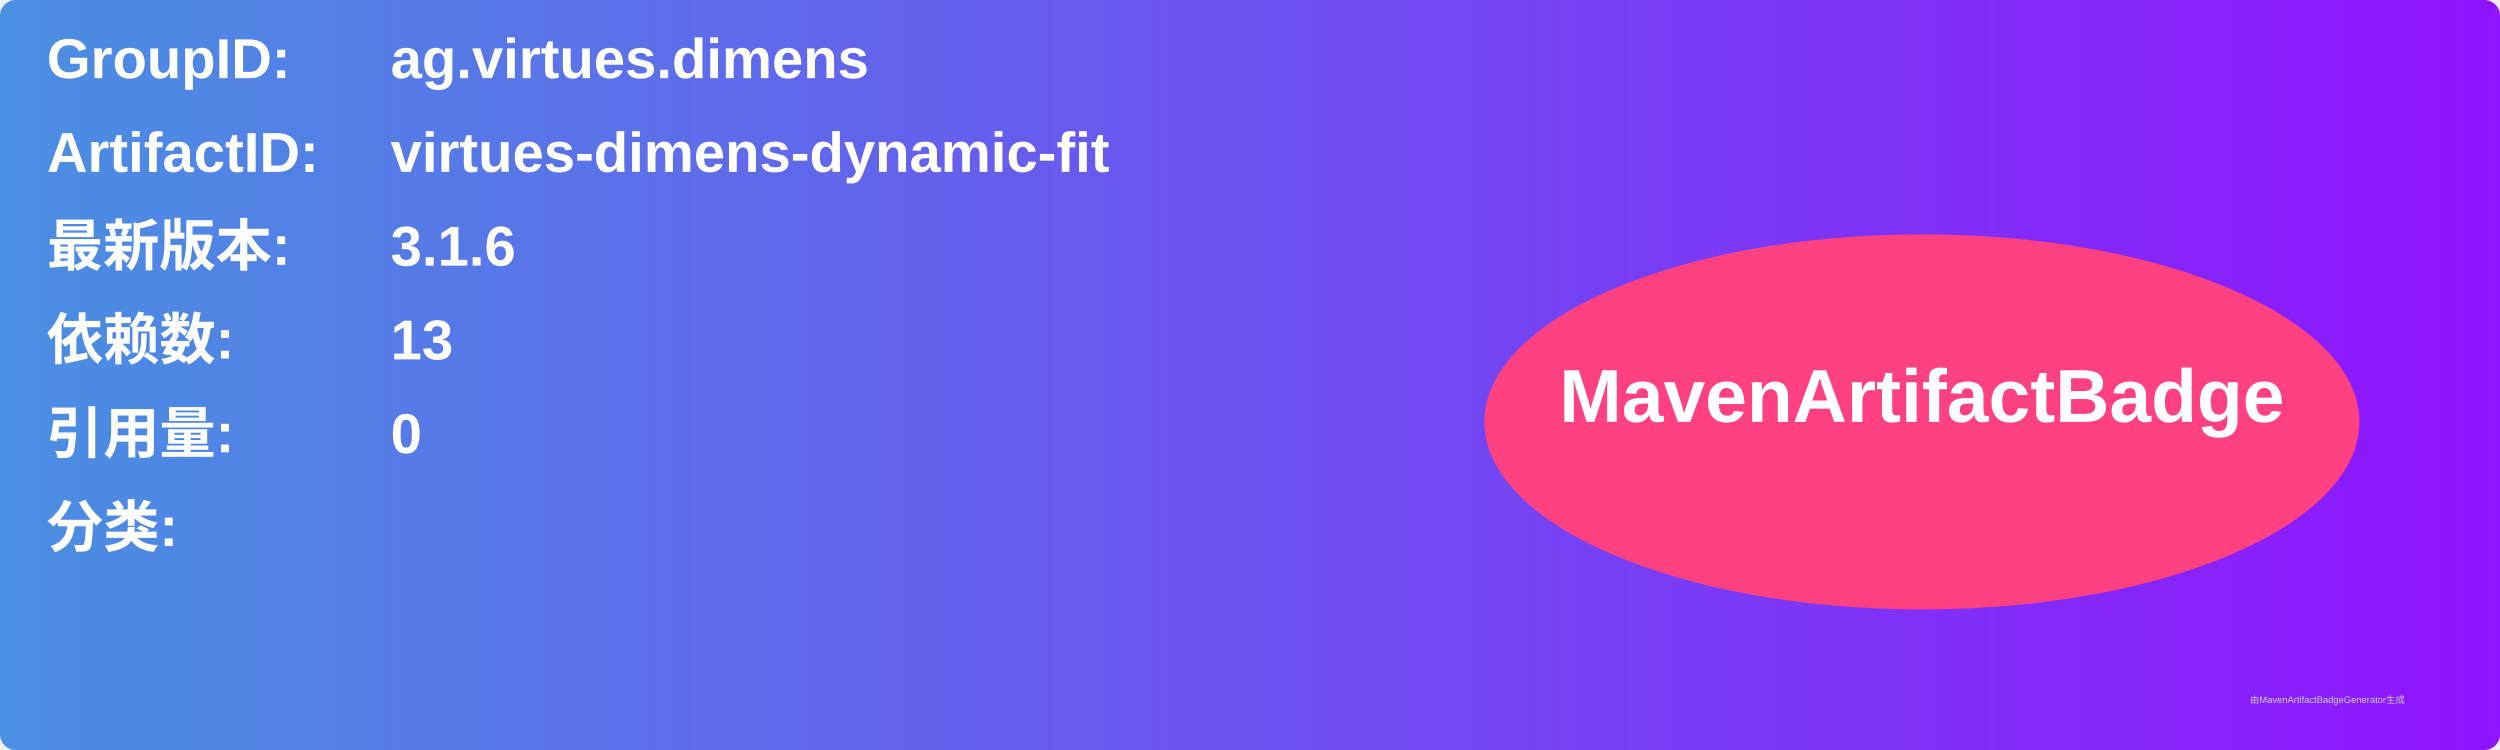
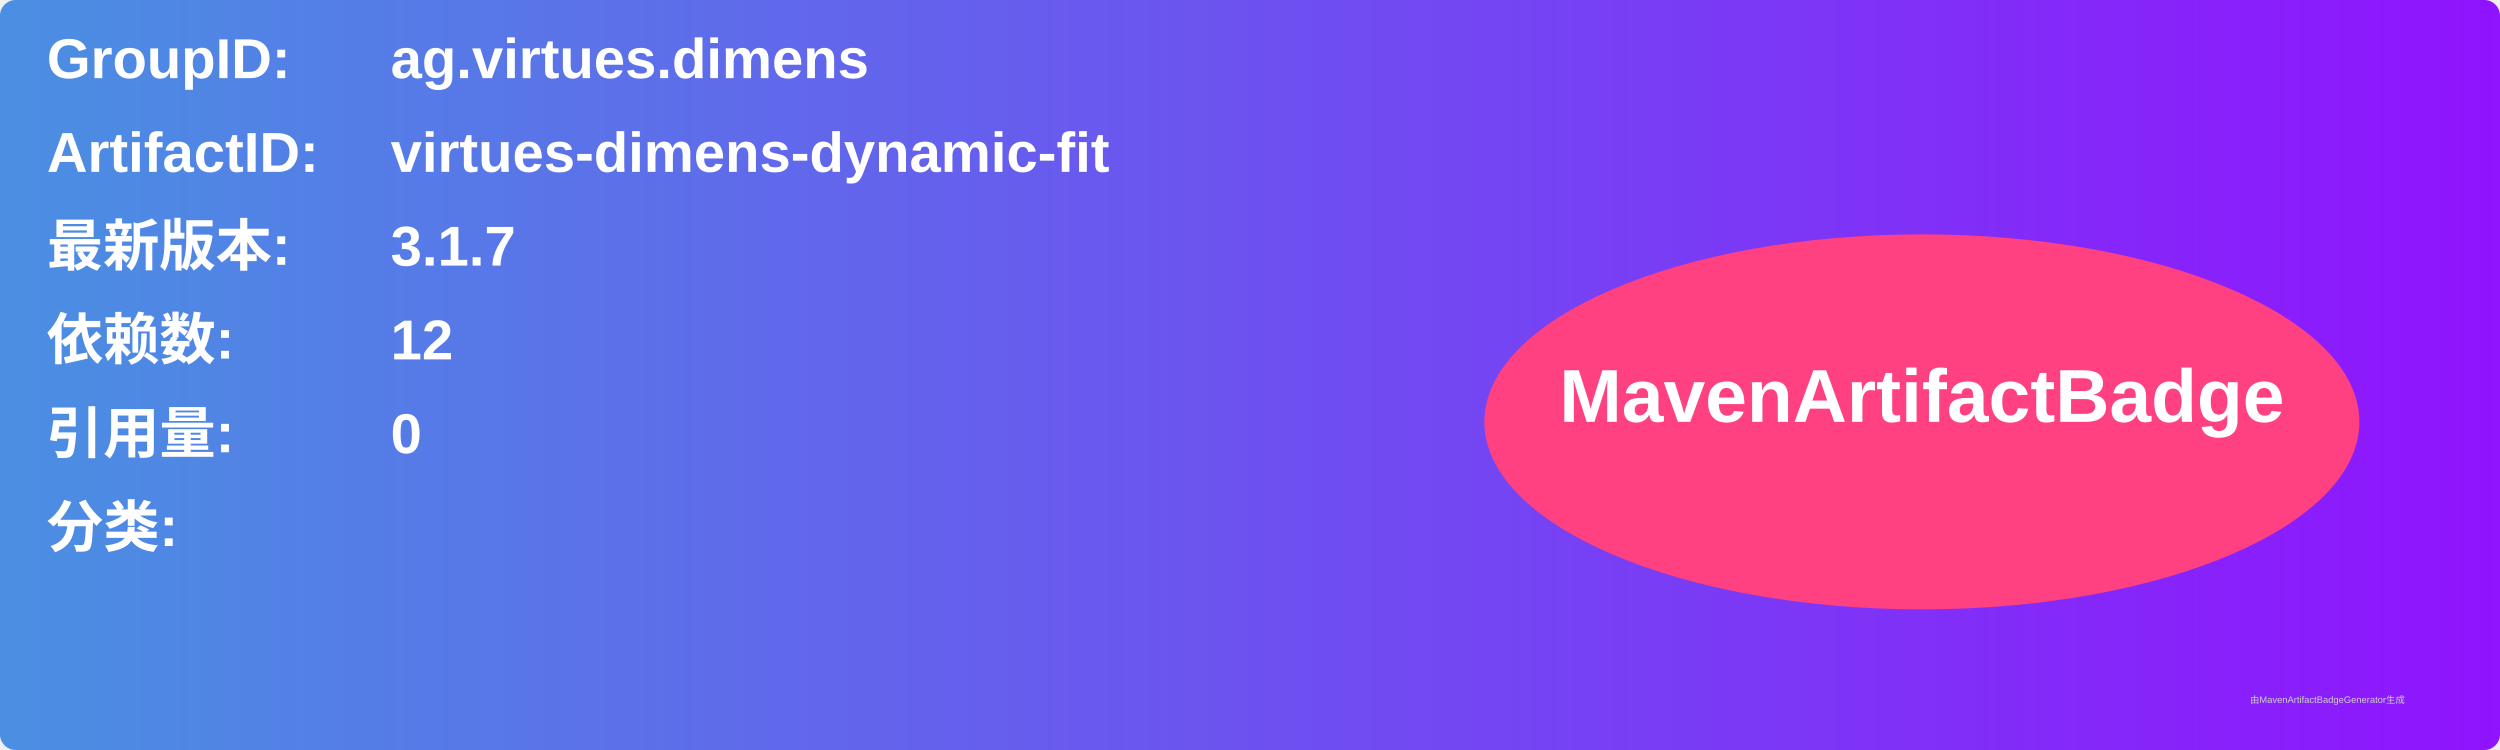
<svg xmlns="http://www.w3.org/2000/svg" width="800" height="240" viewBox="0 0 800 240">
  <linearGradient id="grad" x1="0%" y1="0%" x2="100%" y2="0%">
    <stop offset="0%" stop-color="#4a90e2" />
    <stop offset="100%" stop-color="#9013fe" />
  </linearGradient>
  <rect width="100%" height="100%" rx="5" ry="5" fill="url(#grad)" />
  <g transform="translate(15, 15)">
    <text x="0" y="10" font-family="Arial" font-size="18" fill="white" font-weight="bold" width="260">GroupID:</text>
    <text x="110" y="10" font-family="Arial" font-size="18" fill="white" font-weight="bold" width="460">ag.virtues.dimens</text>
    <text x="0" y="40" font-family="Arial" font-size="18" fill="white" font-weight="bold" width="260">ArtifactID:</text>
    <text x="110" y="40" font-family="Arial" font-size="18" fill="white" font-weight="bold" width="460">virtues-dimens-dynamic-fit</text>
    <text x="0" y="70" font-family="Arial" font-size="18" fill="white" font-weight="bold">最新版本:</text>
    <text x="110" y="70" font-family="Arial" font-size="18" fill="white" font-weight="bold">
-       <tspan font-weight="bold">3.1.6</tspan>
+       <tspan font-weight="bold">3.1.7</tspan>
    </text>
    <text x="0" y="100" font-family="Arial" font-size="18" fill="white" font-weight="bold">依赖数: </text>
    <text x="110" y="100" font-family="Arial" font-size="18" fill="white">
-       <tspan font-weight="bold">13</tspan>
+       <tspan font-weight="bold">12</tspan>
    </text>
    <text x="0" y="130" font-family="Arial" font-size="18" fill="white" font-weight="bold">引用量: </text>
    <text x="110" y="130" font-family="Arial" font-size="18" fill="white">
      <tspan font-weight="bold">0</tspan>
    </text>
    <text x="0" y="160" font-family="Arial" font-size="18" fill="white" font-weight="bold">分类:</text>
    <text x="10" y="190" font-family="Arial" font-size="10" fill="white">
      <tspan font-weight="bold" />
    </text>
    <ellipse cx="600" cy="120" rx="140" ry="60" fill="#ff4081" />
    <text x="600" y="120" text-anchor="middle" font-family="Arial" font-size="24" fill="white" font-weight="bold">MavenArtifactBadge</text>
  </g>
  <text x="720" y="225" font-family="Arial" font-size="3" fill="#d0d0d0">由MavenArtifactBadgeGenerator生成</text>
</svg>
